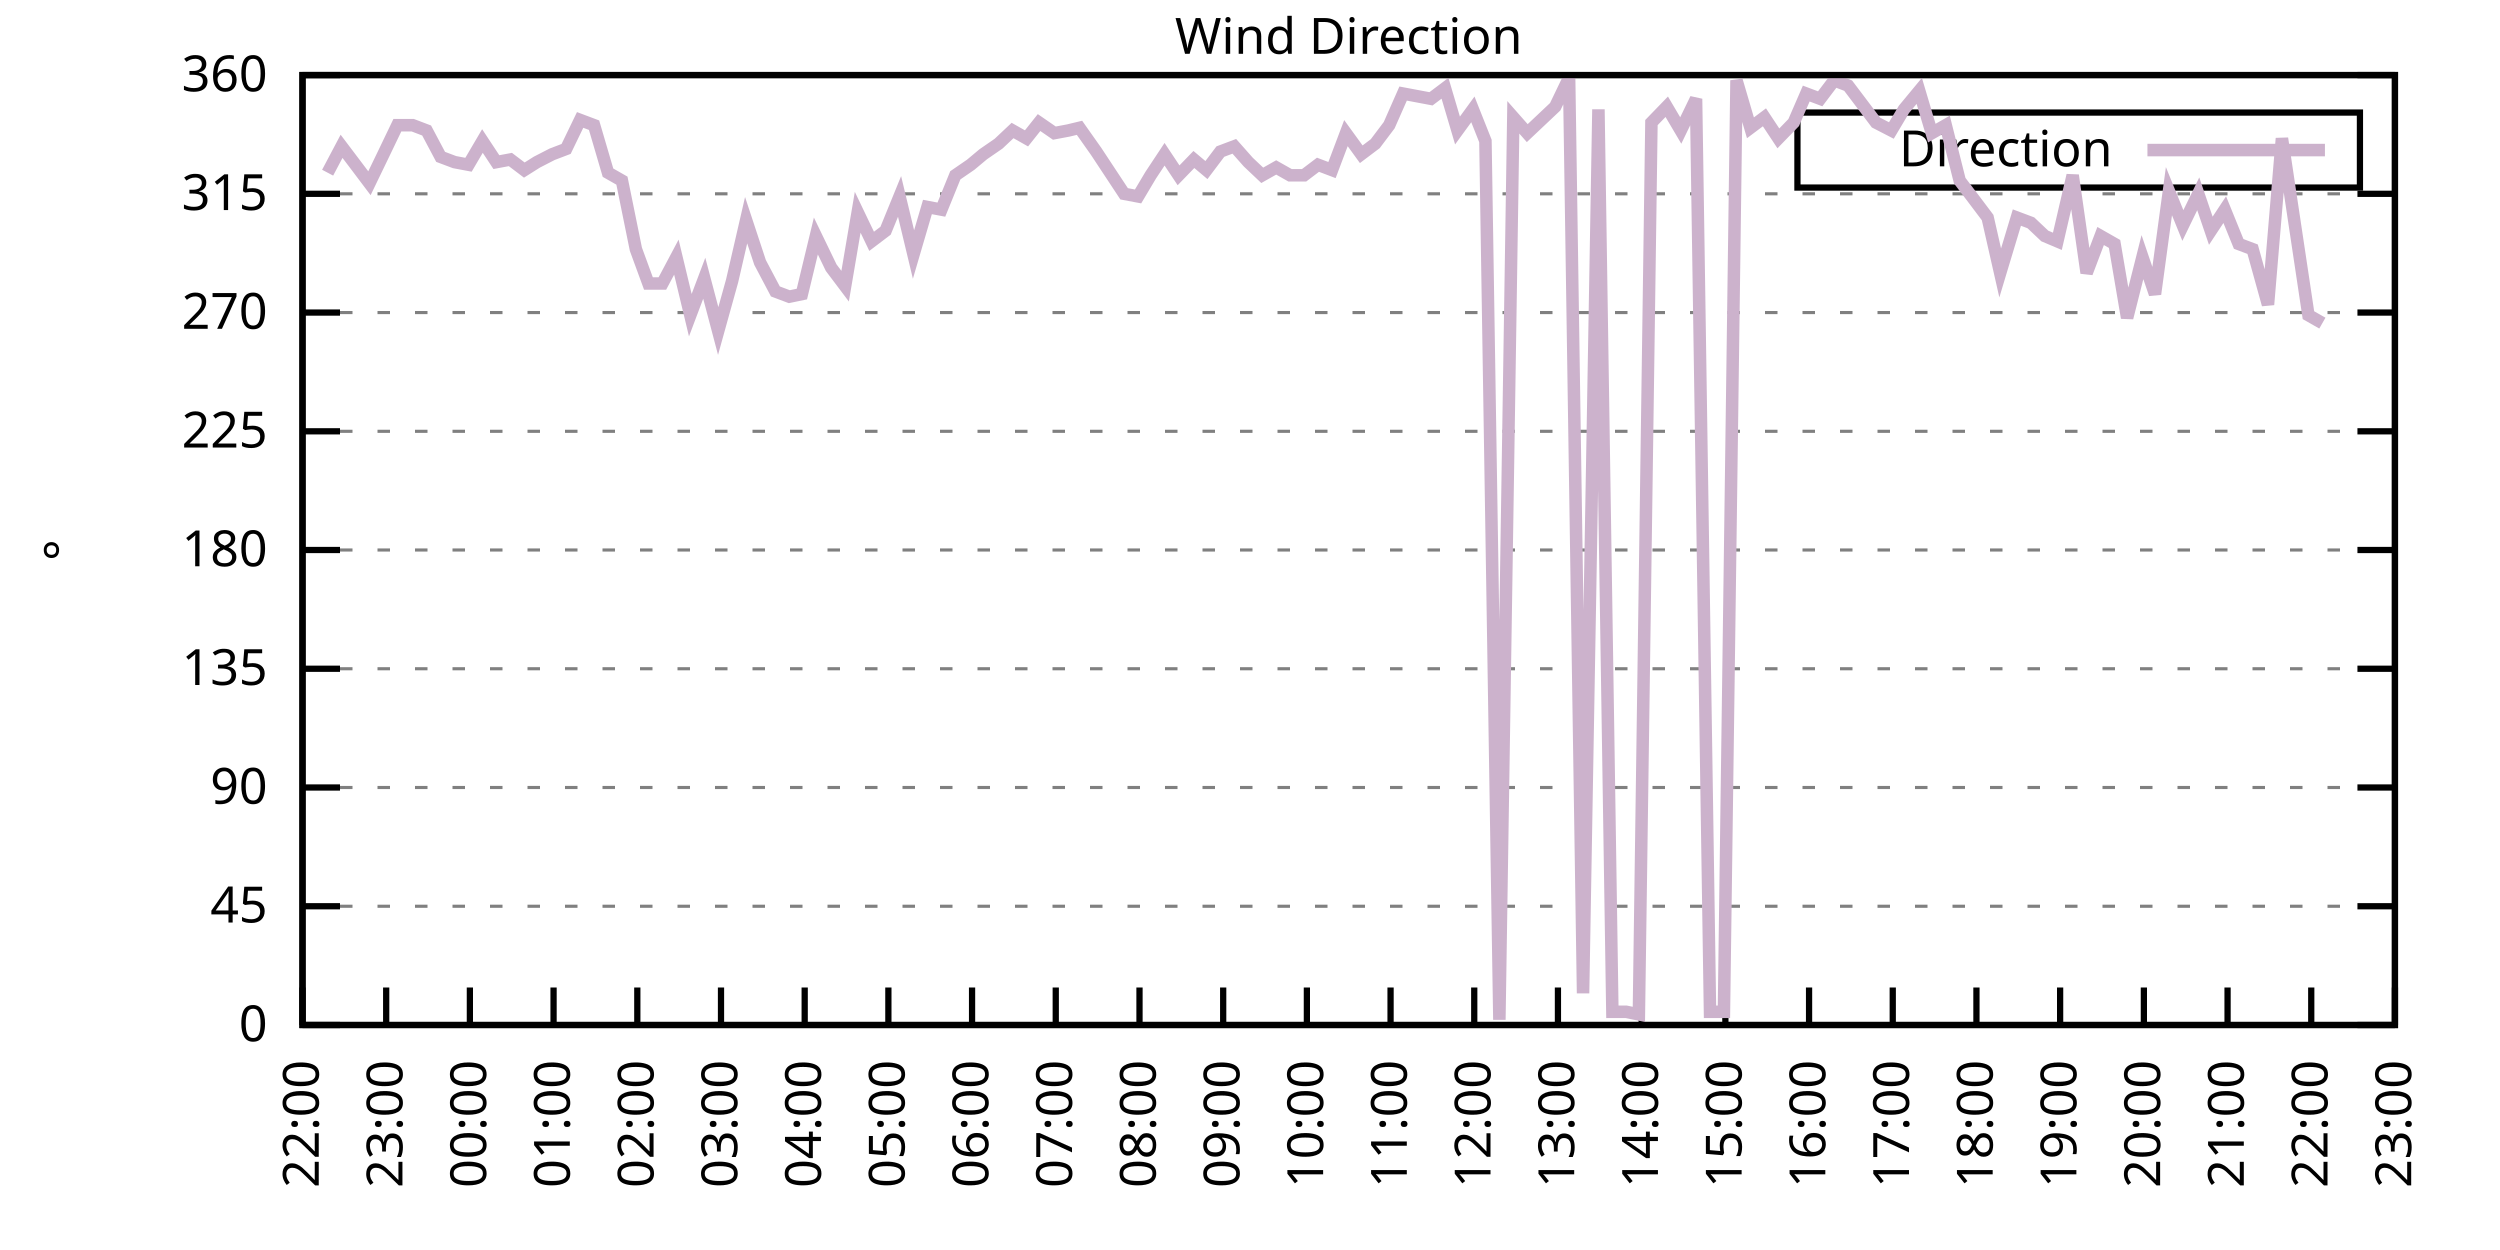
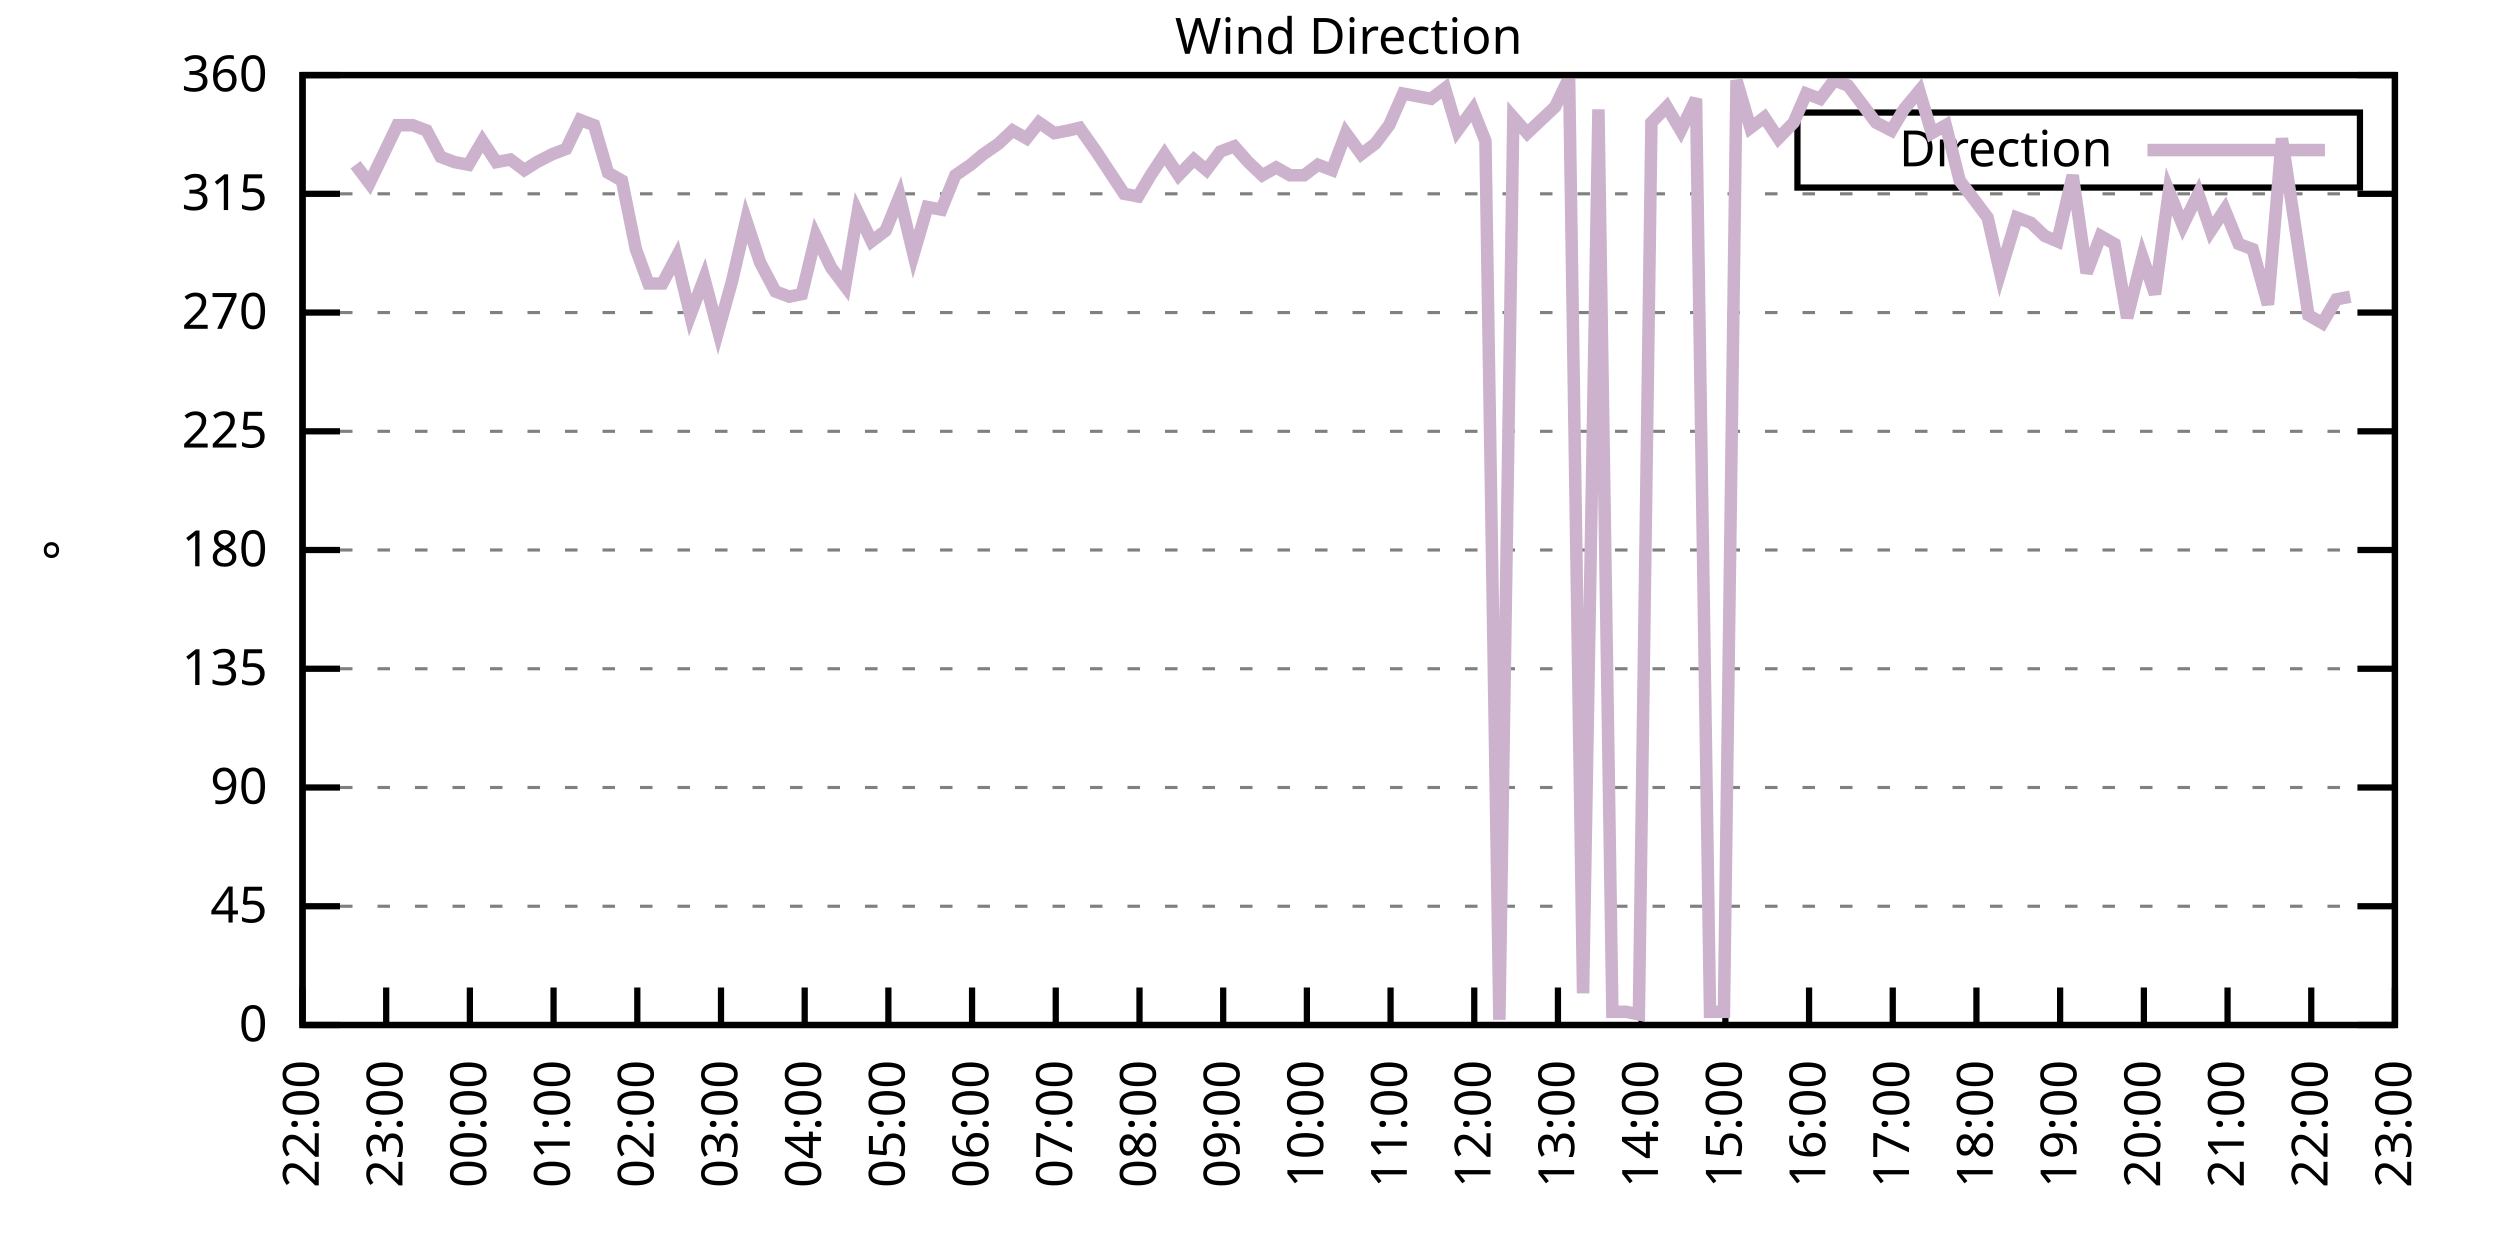
<svg xmlns="http://www.w3.org/2000/svg" xmlns:xlink="http://www.w3.org/1999/xlink" width="400" height="200" viewBox="0 0 400 200">
  <g id="gnuplot_canvas">
    <rect x="0" y="0" width="400" height="200" fill="none" />
    <defs>
      <circle id="gpDot" r="0.5" stroke-width="0.5" stroke="currentColor" />
      <path id="gpPt0" stroke-width="0.333" stroke="currentColor" d="M-1,0 h2 M0,-1 v2" />
      <path id="gpPt1" stroke-width="0.333" stroke="currentColor" d="M-1,-1 L1,1 M1,-1 L-1,1" />
      <path id="gpPt2" stroke-width="0.333" stroke="currentColor" d="M-1,0 L1,0 M0,-1 L0,1 M-1,-1 L1,1 M-1,1 L1,-1" />
      <rect id="gpPt3" stroke-width="0.333" stroke="currentColor" x="-1" y="-1" width="2" height="2" />
      <rect id="gpPt4" stroke-width="0.333" stroke="currentColor" fill="currentColor" x="-1" y="-1" width="2" height="2" />
      <circle id="gpPt5" stroke-width="0.333" stroke="currentColor" cx="0" cy="0" r="1" />
      <use xlink:href="#gpPt5" id="gpPt6" fill="currentColor" stroke="none" />
      <path id="gpPt7" stroke-width="0.333" stroke="currentColor" d="M0,-1.33 L-1.33,0.67 L1.33,0.67 z" />
      <use xlink:href="#gpPt7" id="gpPt8" fill="currentColor" stroke="none" />
      <use xlink:href="#gpPt7" id="gpPt9" stroke="currentColor" transform="rotate(180)" />
      <use xlink:href="#gpPt9" id="gpPt10" fill="currentColor" stroke="none" />
      <use xlink:href="#gpPt3" id="gpPt11" stroke="currentColor" transform="rotate(45)" />
      <use xlink:href="#gpPt11" id="gpPt12" fill="currentColor" stroke="none" />
      <path id="gpPt13" stroke-width="0.333" stroke="currentColor" d="M0,1.330 L1.265,0.411 L0.782,-1.067 L-0.782,-1.076 L-1.265,0.411 z" />
      <use xlink:href="#gpPt13" id="gpPt14" fill="currentColor" stroke="none" />
      <filter id="textbox" filterUnits="objectBoundingBox" x="0" y="0" height="1" width="1">
        <feFlood flood-color="white" flood-opacity="1" result="bgnd" />
        <feComposite in="SourceGraphic" in2="bgnd" operator="atop" />
      </filter>
      <filter id="greybox" filterUnits="objectBoundingBox" x="0" y="0" height="1" width="1">
        <feFlood flood-color="lightgrey" flood-opacity="1" result="grey" />
        <feComposite in="SourceGraphic" in2="grey" operator="atop" />
      </filter>
    </defs>
    <g fill="none" color="white" stroke="currentColor" stroke-width="1.00" stroke-linecap="butt" stroke-linejoin="miter">
</g>
    <g fill="none" color="black" stroke="currentColor" stroke-width="1.00" stroke-linecap="butt" stroke-linejoin="miter">
      <g stroke="none" shape-rendering="crispEdges">
        <polygon fill="rgb(255, 255, 255)" points="48.40,164.00 383.18,164.00 383.18,12.02 48.40,12.02 " />
      </g>
    </g>
    <g fill="none" color="black" stroke="currentColor" stroke-width="1.00" stroke-linecap="butt" stroke-linejoin="miter">
</g>
    <g fill="none" color="black" stroke="black" stroke-width="0.50" stroke-linecap="butt" stroke-linejoin="miter">
</g>
    <g fill="none" color="gray" stroke="currentColor" stroke-width="0.50" stroke-linecap="butt" stroke-linejoin="miter">
      <path stroke="gray" stroke-dasharray="2,4" class="gridline" d="M48.40,164.00 L383.19,164.00  " />
    </g>
    <g fill="none" color="gray" stroke="gray" stroke-width="1.00" stroke-linecap="butt" stroke-linejoin="miter">
</g>
    <g fill="none" color="black" stroke="currentColor" stroke-width="1.00" stroke-linecap="butt" stroke-linejoin="miter">
      <path stroke="black" d="M48.40,164.00 L54.40,164.00 M383.19,164.00 L377.19,164.00  " />
      <g transform="translate(42.80,166.60)" stroke="none" fill="black" font-family="Sans" font-size="8.00" text-anchor="end">
        <text>
          <tspan font-family="Sans"> 0</tspan>
        </text>
      </g>
    </g>
    <g fill="none" color="black" stroke="currentColor" stroke-width="1.00" stroke-linecap="butt" stroke-linejoin="miter">
</g>
    <g fill="none" color="black" stroke="black" stroke-width="0.50" stroke-linecap="butt" stroke-linejoin="miter">
</g>
    <g fill="none" color="gray" stroke="currentColor" stroke-width="0.50" stroke-linecap="butt" stroke-linejoin="miter">
      <path stroke="gray" stroke-dasharray="2,4" class="gridline" d="M48.40,145.00 L383.19,145.00  " />
    </g>
    <g fill="none" color="gray" stroke="gray" stroke-width="1.00" stroke-linecap="butt" stroke-linejoin="miter">
</g>
    <g fill="none" color="black" stroke="currentColor" stroke-width="1.00" stroke-linecap="butt" stroke-linejoin="miter">
      <path stroke="black" d="M48.40,145.00 L54.40,145.00 M383.19,145.00 L377.19,145.00  " />
      <g transform="translate(42.80,147.60)" stroke="none" fill="black" font-family="Sans" font-size="8.00" text-anchor="end">
        <text>
          <tspan font-family="Sans"> 45</tspan>
        </text>
      </g>
    </g>
    <g fill="none" color="black" stroke="currentColor" stroke-width="1.00" stroke-linecap="butt" stroke-linejoin="miter">
</g>
    <g fill="none" color="black" stroke="black" stroke-width="0.50" stroke-linecap="butt" stroke-linejoin="miter">
</g>
    <g fill="none" color="gray" stroke="currentColor" stroke-width="0.50" stroke-linecap="butt" stroke-linejoin="miter">
      <path stroke="gray" stroke-dasharray="2,4" class="gridline" d="M48.40,126.00 L383.19,126.00  " />
    </g>
    <g fill="none" color="gray" stroke="gray" stroke-width="1.00" stroke-linecap="butt" stroke-linejoin="miter">
</g>
    <g fill="none" color="black" stroke="currentColor" stroke-width="1.00" stroke-linecap="butt" stroke-linejoin="miter">
      <path stroke="black" d="M48.40,126.00 L54.40,126.00 M383.19,126.00 L377.19,126.00  " />
      <g transform="translate(42.80,128.60)" stroke="none" fill="black" font-family="Sans" font-size="8.00" text-anchor="end">
        <text>
          <tspan font-family="Sans"> 90</tspan>
        </text>
      </g>
    </g>
    <g fill="none" color="black" stroke="currentColor" stroke-width="1.00" stroke-linecap="butt" stroke-linejoin="miter">
</g>
    <g fill="none" color="black" stroke="black" stroke-width="0.50" stroke-linecap="butt" stroke-linejoin="miter">
</g>
    <g fill="none" color="gray" stroke="currentColor" stroke-width="0.50" stroke-linecap="butt" stroke-linejoin="miter">
      <path stroke="gray" stroke-dasharray="2,4" class="gridline" d="M48.40,107.00 L383.19,107.00  " />
    </g>
    <g fill="none" color="gray" stroke="gray" stroke-width="1.00" stroke-linecap="butt" stroke-linejoin="miter">
</g>
    <g fill="none" color="black" stroke="currentColor" stroke-width="1.00" stroke-linecap="butt" stroke-linejoin="miter">
      <path stroke="black" d="M48.40,107.00 L54.40,107.00 M383.19,107.00 L377.19,107.00  " />
      <g transform="translate(42.80,109.60)" stroke="none" fill="black" font-family="Sans" font-size="8.00" text-anchor="end">
        <text>
          <tspan font-family="Sans"> 135</tspan>
        </text>
      </g>
    </g>
    <g fill="none" color="black" stroke="currentColor" stroke-width="1.00" stroke-linecap="butt" stroke-linejoin="miter">
</g>
    <g fill="none" color="black" stroke="black" stroke-width="0.50" stroke-linecap="butt" stroke-linejoin="miter">
</g>
    <g fill="none" color="gray" stroke="currentColor" stroke-width="0.50" stroke-linecap="butt" stroke-linejoin="miter">
      <path stroke="gray" stroke-dasharray="2,4" class="gridline" d="M48.40,88.00 L383.19,88.00  " />
    </g>
    <g fill="none" color="gray" stroke="gray" stroke-width="1.00" stroke-linecap="butt" stroke-linejoin="miter">
</g>
    <g fill="none" color="black" stroke="currentColor" stroke-width="1.00" stroke-linecap="butt" stroke-linejoin="miter">
      <path stroke="black" d="M48.40,88.00 L54.40,88.00 M383.19,88.00 L377.19,88.00  " />
      <g transform="translate(42.80,90.60)" stroke="none" fill="black" font-family="Sans" font-size="8.00" text-anchor="end">
        <text>
          <tspan font-family="Sans"> 180</tspan>
        </text>
      </g>
    </g>
    <g fill="none" color="black" stroke="currentColor" stroke-width="1.00" stroke-linecap="butt" stroke-linejoin="miter">
</g>
    <g fill="none" color="black" stroke="black" stroke-width="0.50" stroke-linecap="butt" stroke-linejoin="miter">
</g>
    <g fill="none" color="gray" stroke="currentColor" stroke-width="0.50" stroke-linecap="butt" stroke-linejoin="miter">
      <path stroke="gray" stroke-dasharray="2,4" class="gridline" d="M48.40,69.01 L383.19,69.01  " />
    </g>
    <g fill="none" color="gray" stroke="gray" stroke-width="1.00" stroke-linecap="butt" stroke-linejoin="miter">
</g>
    <g fill="none" color="black" stroke="currentColor" stroke-width="1.00" stroke-linecap="butt" stroke-linejoin="miter">
      <path stroke="black" d="M48.40,69.01 L54.40,69.01 M383.19,69.01 L377.19,69.01  " />
      <g transform="translate(42.80,71.61)" stroke="none" fill="black" font-family="Sans" font-size="8.00" text-anchor="end">
        <text>
          <tspan font-family="Sans"> 225</tspan>
        </text>
      </g>
    </g>
    <g fill="none" color="black" stroke="currentColor" stroke-width="1.00" stroke-linecap="butt" stroke-linejoin="miter">
</g>
    <g fill="none" color="black" stroke="black" stroke-width="0.50" stroke-linecap="butt" stroke-linejoin="miter">
</g>
    <g fill="none" color="gray" stroke="currentColor" stroke-width="0.50" stroke-linecap="butt" stroke-linejoin="miter">
      <path stroke="gray" stroke-dasharray="2,4" class="gridline" d="M48.40,50.01 L383.19,50.01  " />
    </g>
    <g fill="none" color="gray" stroke="gray" stroke-width="1.00" stroke-linecap="butt" stroke-linejoin="miter">
</g>
    <g fill="none" color="black" stroke="currentColor" stroke-width="1.00" stroke-linecap="butt" stroke-linejoin="miter">
      <path stroke="black" d="M48.40,50.01 L54.40,50.01 M383.19,50.01 L377.19,50.01  " />
      <g transform="translate(42.80,52.61)" stroke="none" fill="black" font-family="Sans" font-size="8.00" text-anchor="end">
        <text>
          <tspan font-family="Sans"> 270</tspan>
        </text>
      </g>
    </g>
    <g fill="none" color="black" stroke="currentColor" stroke-width="1.00" stroke-linecap="butt" stroke-linejoin="miter">
</g>
    <g fill="none" color="black" stroke="black" stroke-width="0.50" stroke-linecap="butt" stroke-linejoin="miter">
</g>
    <g fill="none" color="gray" stroke="currentColor" stroke-width="0.50" stroke-linecap="butt" stroke-linejoin="miter">
      <path stroke="gray" stroke-dasharray="2,4" class="gridline" d="M48.40,31.01 L383.19,31.01  " />
    </g>
    <g fill="none" color="gray" stroke="gray" stroke-width="1.00" stroke-linecap="butt" stroke-linejoin="miter">
</g>
    <g fill="none" color="black" stroke="currentColor" stroke-width="1.00" stroke-linecap="butt" stroke-linejoin="miter">
      <path stroke="black" d="M48.40,31.01 L54.40,31.01 M383.19,31.01 L377.19,31.01  " />
      <g transform="translate(42.80,33.61)" stroke="none" fill="black" font-family="Sans" font-size="8.00" text-anchor="end">
        <text>
          <tspan font-family="Sans"> 315</tspan>
        </text>
      </g>
    </g>
    <g fill="none" color="black" stroke="currentColor" stroke-width="1.00" stroke-linecap="butt" stroke-linejoin="miter">
</g>
    <g fill="none" color="black" stroke="black" stroke-width="0.50" stroke-linecap="butt" stroke-linejoin="miter">
</g>
    <g fill="none" color="gray" stroke="currentColor" stroke-width="0.50" stroke-linecap="butt" stroke-linejoin="miter">
      <path stroke="gray" stroke-dasharray="2,4" class="gridline" d="M48.40,12.01 L383.19,12.01  " />
    </g>
    <g fill="none" color="gray" stroke="gray" stroke-width="1.00" stroke-linecap="butt" stroke-linejoin="miter">
</g>
    <g fill="none" color="black" stroke="currentColor" stroke-width="1.00" stroke-linecap="butt" stroke-linejoin="miter">
      <path stroke="black" d="M48.40,12.01 L54.40,12.01 M383.19,12.01 L377.19,12.01  " />
      <g transform="translate(42.80,14.61)" stroke="none" fill="black" font-family="Sans" font-size="8.00" text-anchor="end">
        <text>
          <tspan font-family="Sans"> 360</tspan>
        </text>
      </g>
    </g>
    <g fill="none" color="black" stroke="currentColor" stroke-width="1.00" stroke-linecap="butt" stroke-linejoin="miter">
      <path stroke="black" d="M48.40,164.00 L48.40,158.00  " />
      <g transform="translate(51.00,169.60) rotate(270.00)" stroke="none" fill="black" font-family="Sans" font-size="8.00" text-anchor="end">
        <text>
          <tspan font-family="Sans">22:00</tspan>
        </text>
      </g>
    </g>
    <g fill="none" color="black" stroke="currentColor" stroke-width="1.00" stroke-linecap="butt" stroke-linejoin="miter">
      <path stroke="black" d="M61.79,164.00 L61.79,158.00  " />
      <g transform="translate(64.39,169.60) rotate(270.00)" stroke="none" fill="black" font-family="Sans" font-size="8.00" text-anchor="end">
        <text>
          <tspan font-family="Sans">23:00</tspan>
        </text>
      </g>
    </g>
    <g fill="none" color="black" stroke="currentColor" stroke-width="1.00" stroke-linecap="butt" stroke-linejoin="miter">
      <path stroke="black" d="M75.18,164.00 L75.18,158.00  " />
      <g transform="translate(77.78,169.60) rotate(270.00)" stroke="none" fill="black" font-family="Sans" font-size="8.00" text-anchor="end">
        <text>
          <tspan font-family="Sans">00:00</tspan>
        </text>
      </g>
    </g>
    <g fill="none" color="black" stroke="currentColor" stroke-width="1.00" stroke-linecap="butt" stroke-linejoin="miter">
      <path stroke="black" d="M88.57,164.00 L88.57,158.00  " />
      <g transform="translate(91.17,169.60) rotate(270.00)" stroke="none" fill="black" font-family="Sans" font-size="8.00" text-anchor="end">
        <text>
          <tspan font-family="Sans">01:00</tspan>
        </text>
      </g>
    </g>
    <g fill="none" color="black" stroke="currentColor" stroke-width="1.00" stroke-linecap="butt" stroke-linejoin="miter">
      <path stroke="black" d="M101.97,164.00 L101.97,158.00  " />
      <g transform="translate(104.57,169.60) rotate(270.00)" stroke="none" fill="black" font-family="Sans" font-size="8.00" text-anchor="end">
        <text>
          <tspan font-family="Sans">02:00</tspan>
        </text>
      </g>
    </g>
    <g fill="none" color="black" stroke="currentColor" stroke-width="1.00" stroke-linecap="butt" stroke-linejoin="miter">
      <path stroke="black" d="M115.36,164.00 L115.36,158.00  " />
      <g transform="translate(117.96,169.60) rotate(270.00)" stroke="none" fill="black" font-family="Sans" font-size="8.00" text-anchor="end">
        <text>
          <tspan font-family="Sans">03:00</tspan>
        </text>
      </g>
    </g>
    <g fill="none" color="black" stroke="currentColor" stroke-width="1.00" stroke-linecap="butt" stroke-linejoin="miter">
      <path stroke="black" d="M128.75,164.00 L128.75,158.00  " />
      <g transform="translate(131.35,169.60) rotate(270.00)" stroke="none" fill="black" font-family="Sans" font-size="8.00" text-anchor="end">
        <text>
          <tspan font-family="Sans">04:00</tspan>
        </text>
      </g>
    </g>
    <g fill="none" color="black" stroke="currentColor" stroke-width="1.00" stroke-linecap="butt" stroke-linejoin="miter">
      <path stroke="black" d="M142.14,164.00 L142.14,158.00  " />
      <g transform="translate(144.74,169.60) rotate(270.00)" stroke="none" fill="black" font-family="Sans" font-size="8.00" text-anchor="end">
        <text>
          <tspan font-family="Sans">05:00</tspan>
        </text>
      </g>
    </g>
    <g fill="none" color="black" stroke="currentColor" stroke-width="1.00" stroke-linecap="butt" stroke-linejoin="miter">
      <path stroke="black" d="M155.53,164.00 L155.53,158.00  " />
      <g transform="translate(158.13,169.60) rotate(270.00)" stroke="none" fill="black" font-family="Sans" font-size="8.00" text-anchor="end">
        <text>
          <tspan font-family="Sans">06:00</tspan>
        </text>
      </g>
    </g>
    <g fill="none" color="black" stroke="currentColor" stroke-width="1.00" stroke-linecap="butt" stroke-linejoin="miter">
      <path stroke="black" d="M168.92,164.00 L168.92,158.00  " />
      <g transform="translate(171.52,169.60) rotate(270.00)" stroke="none" fill="black" font-family="Sans" font-size="8.00" text-anchor="end">
        <text>
          <tspan font-family="Sans">07:00</tspan>
        </text>
      </g>
    </g>
    <g fill="none" color="black" stroke="currentColor" stroke-width="1.00" stroke-linecap="butt" stroke-linejoin="miter">
      <path stroke="black" d="M182.32,164.00 L182.32,158.00  " />
      <g transform="translate(184.92,169.60) rotate(270.00)" stroke="none" fill="black" font-family="Sans" font-size="8.00" text-anchor="end">
        <text>
          <tspan font-family="Sans">08:00</tspan>
        </text>
      </g>
    </g>
    <g fill="none" color="black" stroke="currentColor" stroke-width="1.00" stroke-linecap="butt" stroke-linejoin="miter">
      <path stroke="black" d="M195.71,164.00 L195.71,158.00  " />
      <g transform="translate(198.31,169.60) rotate(270.00)" stroke="none" fill="black" font-family="Sans" font-size="8.00" text-anchor="end">
        <text>
          <tspan font-family="Sans">09:00</tspan>
        </text>
      </g>
    </g>
    <g fill="none" color="black" stroke="currentColor" stroke-width="1.00" stroke-linecap="butt" stroke-linejoin="miter">
      <path stroke="black" d="M209.10,164.00 L209.10,158.00  " />
      <g transform="translate(211.70,169.60) rotate(270.00)" stroke="none" fill="black" font-family="Sans" font-size="8.00" text-anchor="end">
        <text>
          <tspan font-family="Sans">10:00</tspan>
        </text>
      </g>
    </g>
    <g fill="none" color="black" stroke="currentColor" stroke-width="1.00" stroke-linecap="butt" stroke-linejoin="miter">
      <path stroke="black" d="M222.49,164.00 L222.49,158.00  " />
      <g transform="translate(225.09,169.60) rotate(270.00)" stroke="none" fill="black" font-family="Sans" font-size="8.00" text-anchor="end">
        <text>
          <tspan font-family="Sans">11:00</tspan>
        </text>
      </g>
    </g>
    <g fill="none" color="black" stroke="currentColor" stroke-width="1.00" stroke-linecap="butt" stroke-linejoin="miter">
      <path stroke="black" d="M235.88,164.00 L235.88,158.00  " />
      <g transform="translate(238.48,169.60) rotate(270.00)" stroke="none" fill="black" font-family="Sans" font-size="8.00" text-anchor="end">
        <text>
          <tspan font-family="Sans">12:00</tspan>
        </text>
      </g>
    </g>
    <g fill="none" color="black" stroke="currentColor" stroke-width="1.00" stroke-linecap="butt" stroke-linejoin="miter">
      <path stroke="black" d="M249.27,164.00 L249.27,158.00  " />
      <g transform="translate(251.87,169.60) rotate(270.00)" stroke="none" fill="black" font-family="Sans" font-size="8.00" text-anchor="end">
        <text>
          <tspan font-family="Sans">13:00</tspan>
        </text>
      </g>
    </g>
    <g fill="none" color="black" stroke="currentColor" stroke-width="1.00" stroke-linecap="butt" stroke-linejoin="miter">
      <path stroke="black" d="M262.67,164.00 L262.67,158.00  " />
      <g transform="translate(265.27,169.60) rotate(270.00)" stroke="none" fill="black" font-family="Sans" font-size="8.00" text-anchor="end">
        <text>
          <tspan font-family="Sans">14:00</tspan>
        </text>
      </g>
    </g>
    <g fill="none" color="black" stroke="currentColor" stroke-width="1.00" stroke-linecap="butt" stroke-linejoin="miter">
      <path stroke="black" d="M276.06,164.00 L276.06,158.00  " />
      <g transform="translate(278.66,169.60) rotate(270.00)" stroke="none" fill="black" font-family="Sans" font-size="8.00" text-anchor="end">
        <text>
          <tspan font-family="Sans">15:00</tspan>
        </text>
      </g>
    </g>
    <g fill="none" color="black" stroke="currentColor" stroke-width="1.00" stroke-linecap="butt" stroke-linejoin="miter">
      <path stroke="black" d="M289.45,164.00 L289.45,158.00  " />
      <g transform="translate(292.05,169.60) rotate(270.00)" stroke="none" fill="black" font-family="Sans" font-size="8.00" text-anchor="end">
        <text>
          <tspan font-family="Sans">16:00</tspan>
        </text>
      </g>
    </g>
    <g fill="none" color="black" stroke="currentColor" stroke-width="1.00" stroke-linecap="butt" stroke-linejoin="miter">
      <path stroke="black" d="M302.84,164.00 L302.84,158.00  " />
      <g transform="translate(305.44,169.60) rotate(270.00)" stroke="none" fill="black" font-family="Sans" font-size="8.00" text-anchor="end">
        <text>
          <tspan font-family="Sans">17:00</tspan>
        </text>
      </g>
    </g>
    <g fill="none" color="black" stroke="currentColor" stroke-width="1.00" stroke-linecap="butt" stroke-linejoin="miter">
      <path stroke="black" d="M316.23,164.00 L316.23,158.00  " />
      <g transform="translate(318.83,169.60) rotate(270.00)" stroke="none" fill="black" font-family="Sans" font-size="8.00" text-anchor="end">
        <text>
          <tspan font-family="Sans">18:00</tspan>
        </text>
      </g>
    </g>
    <g fill="none" color="black" stroke="currentColor" stroke-width="1.00" stroke-linecap="butt" stroke-linejoin="miter">
      <path stroke="black" d="M329.62,164.00 L329.62,158.00  " />
      <g transform="translate(332.22,169.60) rotate(270.00)" stroke="none" fill="black" font-family="Sans" font-size="8.00" text-anchor="end">
        <text>
          <tspan font-family="Sans">19:00</tspan>
        </text>
      </g>
    </g>
    <g fill="none" color="black" stroke="currentColor" stroke-width="1.00" stroke-linecap="butt" stroke-linejoin="miter">
      <path stroke="black" d="M343.02,164.00 L343.02,158.00  " />
      <g transform="translate(345.62,169.60) rotate(270.00)" stroke="none" fill="black" font-family="Sans" font-size="8.00" text-anchor="end">
        <text>
          <tspan font-family="Sans">20:00</tspan>
        </text>
      </g>
    </g>
    <g fill="none" color="black" stroke="currentColor" stroke-width="1.00" stroke-linecap="butt" stroke-linejoin="miter">
      <path stroke="black" d="M356.41,164.00 L356.41,158.00  " />
      <g transform="translate(359.01,169.60) rotate(270.00)" stroke="none" fill="black" font-family="Sans" font-size="8.00" text-anchor="end">
        <text>
          <tspan font-family="Sans">21:00</tspan>
        </text>
      </g>
    </g>
    <g fill="none" color="black" stroke="currentColor" stroke-width="1.00" stroke-linecap="butt" stroke-linejoin="miter">
      <path stroke="black" d="M369.80,164.00 L369.80,158.00  " />
      <g transform="translate(372.40,169.60) rotate(270.00)" stroke="none" fill="black" font-family="Sans" font-size="8.00" text-anchor="end">
        <text>
          <tspan font-family="Sans">22:00</tspan>
        </text>
      </g>
    </g>
    <g fill="none" color="black" stroke="currentColor" stroke-width="1.00" stroke-linecap="butt" stroke-linejoin="miter">
      <path stroke="black" d="M383.19,164.00 L383.19,158.00  " />
      <g transform="translate(385.79,169.60) rotate(270.00)" stroke="none" fill="black" font-family="Sans" font-size="8.00" text-anchor="end">
        <text>
          <tspan font-family="Sans">23:00</tspan>
        </text>
      </g>
    </g>
    <g fill="none" color="black" stroke="currentColor" stroke-width="1.00" stroke-linecap="butt" stroke-linejoin="miter">
</g>
    <g fill="none" color="black" stroke="currentColor" stroke-width="1.00" stroke-linecap="butt" stroke-linejoin="miter">
      <path stroke="black" d="M48.40,12.01 L48.40,164.00 L383.19,164.00 L383.19,12.01 L48.40,12.01 Z  " />
    </g>
    <g fill="none" color="black" stroke="currentColor" stroke-width="1.00" stroke-linecap="butt" stroke-linejoin="miter">
</g>
    <g fill="none" color="black" stroke="currentColor" stroke-width="1.00" stroke-linecap="butt" stroke-linejoin="miter">
      <path stroke="black" d="M287.59,30.01 L287.59,18.01 L377.59,18.01 L377.59,30.01 L287.59,30.01 Z  " />
    </g>
    <g id="Wind_direction_plot_1">
      <g fill="none" color="white" stroke="black" stroke-width="2.00" stroke-linecap="butt" stroke-linejoin="miter">
</g>
      <g fill="none" color="black" stroke="currentColor" stroke-width="2.00" stroke-linecap="butt" stroke-linejoin="miter">
        <g transform="translate(337.99,26.61)" stroke="none" fill="black" font-family="Sans" font-size="8.00" text-anchor="end">
          <text>
            <tspan font-family="Sans">Direction</tspan>
          </text>
        </g>
      </g>
      <g fill="none" color="black" stroke="currentColor" stroke-width="2.00" stroke-linecap="butt" stroke-linejoin="miter">
-         <path stroke="rgb(204, 178, 204)" d="M343.59,24.01 L371.99,24.01 M52.42,27.63 L54.65,23.41 L56.88,26.36 L59.11,29.32 L61.35,24.68 L63.58,20.03   L66.03,20.03 L68.26,20.88 L70.50,25.10 L72.73,25.94 L74.96,26.36 L77.19,22.56 L79.42,25.94 L81.66,25.52   L83.89,27.21 L85.90,25.94 L88.35,24.68 L90.58,23.83 L92.82,19.19 L95.05,20.03 L97.28,27.63 L99.51,28.90   L101.74,39.87 L103.75,45.36 L105.98,45.36 L108.22,41.14 L110.45,50.43 L112.68,44.52 L114.91,52.96 L117.14,44.94   L119.38,35.23 L121.61,41.99 L124.06,46.63 L126.29,47.47 L128.30,47.05 L130.54,37.76 L132.99,42.83 L135.22,45.79   L137.23,33.96 L139.46,38.61 L141.69,36.92 L143.93,31.43 L146.16,40.72 L148.39,33.12 L150.62,33.54 L152.85,28.05   L155.31,26.36 L157.32,24.68 L159.77,22.99 L162.01,20.88 L164.24,22.14 L166.25,19.61 L168.70,21.30 L170.93,20.88   L172.72,20.45 L175.40,24.25 L177.63,27.63 L179.86,31.01 L182.09,31.43 L184.10,28.05 L186.33,24.68 L188.57,28.05   L191.02,25.52 L193.03,27.21 L195.26,24.25 L197.49,23.41 L199.73,25.94 L201.96,28.05 L204.19,26.79 L206.42,28.05   L208.65,28.05 L210.88,26.36 L213.12,27.21 L215.35,21.30 L217.80,24.68 L220.04,22.99 L222.27,20.03 L224.50,14.97   L226.73,15.39 L228.96,15.81 L231.20,14.12 L233.20,20.88 L235.66,17.50 L237.67,22.56 L239.90,163.16 L242.13,18.77   L244.36,21.30 L248.83,17.08 L251.06,12.43 L253.29,158.93 L255.75,17.50 L257.98,161.89 L260.21,161.89 L262.22,162.31   L264.23,19.61 L266.68,17.08 L268.92,20.88 L271.37,15.81 L273.60,161.89 L275.83,161.89 L277.84,12.85 L280.07,20.45   L282.31,18.77 L284.54,22.14 L286.99,19.61 L289.00,14.97 L291.23,15.81 L293.47,12.85 L295.70,13.70 L297.93,16.65   L300.16,19.61 L302.62,20.88 L304.63,17.50 L307.08,14.54 L309.09,21.30 L311.32,20.03 L313.55,28.90 L315.79,31.85   L318.02,34.81 L320.03,43.67 L322.70,34.81 L324.94,35.65 L327.17,37.76 L329.18,38.61 L331.63,28.05 L333.86,43.67   L336.10,37.76 L338.33,39.03 L340.34,50.85 L342.79,41.14 L344.80,47.05 L347.03,30.59 L349.26,36.08 L351.72,31.01   L353.73,36.92 L355.96,33.54 L358.19,39.03 L360.42,39.87 L362.88,48.74 L365.11,22.14 L369.35,50.43 L371.58,51.70    " />
+         <path stroke="rgb(204, 178, 204)" d="M343.59,24.01 L371.99,24.01 M56.88,26.36 L59.11,29.32 L61.35,24.68 L63.58,20.03 L66.03,20.03 L68.26,20.88   L70.50,25.10 L72.73,25.94 L74.96,26.36 L77.19,22.56 L79.42,25.94 L81.66,25.52 L83.89,27.21 L85.90,25.94   L88.35,24.68 L90.58,23.83 L92.82,19.19 L95.05,20.03 L97.28,27.63 L99.51,28.90 L101.74,39.87 L103.75,45.36   L105.98,45.36 L108.22,41.14 L110.45,50.43 L112.68,44.52 L114.91,52.96 L117.14,44.94 L119.38,35.23 L121.61,41.99   L124.06,46.63 L126.29,47.47 L128.30,47.05 L130.54,37.76 L132.99,42.83 L135.22,45.79 L137.23,33.96 L139.46,38.61   L141.69,36.92 L143.93,31.43 L146.16,40.72 L148.39,33.12 L150.62,33.54 L152.85,28.05 L155.31,26.36 L157.32,24.68   L159.77,22.99 L162.01,20.88 L164.24,22.14 L166.25,19.61 L168.70,21.30 L170.93,20.88 L172.72,20.45 L175.40,24.25   L177.63,27.63 L179.86,31.01 L182.09,31.43 L184.10,28.05 L186.33,24.68 L188.57,28.05 L191.02,25.52 L193.03,27.21   L195.26,24.25 L197.49,23.41 L199.73,25.94 L201.96,28.05 L204.19,26.79 L206.42,28.05 L208.65,28.05 L210.88,26.36   L213.12,27.21 L215.35,21.30 L217.80,24.68 L220.04,22.99 L222.27,20.03 L224.50,14.97 L226.73,15.39 L228.96,15.81   L231.20,14.12 L233.20,20.88 L235.66,17.50 L237.67,22.56 L239.90,163.16 L242.13,18.77 L244.36,21.30 L248.83,17.08   L251.06,12.43 L253.29,158.93 L255.75,17.50 L257.98,161.89 L260.21,161.89 L262.22,162.31 L264.23,19.61 L266.68,17.08   L268.92,20.88 L271.37,15.81 L273.60,161.89 L275.83,161.89 L277.84,12.85 L280.07,20.45 L282.31,18.77 L284.54,22.14   L286.99,19.61 L289.00,14.97 L291.23,15.81 L293.47,12.85 L295.70,13.70 L297.93,16.65 L300.16,19.61 L302.62,20.88   L304.63,17.50 L307.08,14.54 L309.09,21.30 L311.32,20.03 L313.55,28.90 L315.79,31.85 L318.02,34.81 L320.03,43.67   L322.70,34.81 L324.94,35.65 L327.17,37.76 L329.18,38.61 L331.63,28.05 L333.86,43.67 L336.10,37.76 L338.33,39.03   L340.34,50.85 L342.79,41.14 L344.80,47.05 L347.03,30.59 L349.26,36.08 L351.72,31.01 L353.73,36.92 L355.96,33.54   L358.19,39.03 L360.42,39.87 L362.88,48.74 L365.11,22.14 L369.35,50.43 L371.58,51.70 L373.82,47.90 L376.05,47.47    " />
      </g>
    </g>
    <g fill="none" color="black" stroke="currentColor" stroke-width="2.00" stroke-linecap="butt" stroke-linejoin="miter">
</g>
    <g fill="none" color="black" stroke="black" stroke-width="1.00" stroke-linecap="butt" stroke-linejoin="miter">
</g>
    <g fill="none" color="black" stroke="currentColor" stroke-width="1.00" stroke-linecap="butt" stroke-linejoin="miter">
      <path stroke="black" d="M48.40,12.01 L48.40,164.00 L383.19,164.00 L383.19,12.01 L48.40,12.01 Z  " />
      <g transform="translate(12.80,88.01) rotate(270.00)" stroke="none" fill="black" font-family="Sans" font-size="8.00" text-anchor="middle">
        <text>
          <tspan font-family="Sans">°</tspan>
        </text>
      </g>
    </g>
    <g fill="none" color="black" stroke="currentColor" stroke-width="1.00" stroke-linecap="butt" stroke-linejoin="miter">
</g>
    <g fill="none" color="black" stroke="currentColor" stroke-width="1.00" stroke-linecap="butt" stroke-linejoin="miter">
      <g transform="translate(215.79,8.61)" stroke="none" fill="black" font-family="Sans" font-size="8.00" text-anchor="middle">
        <text>
          <tspan font-family="Sans">Wind Direction</tspan>
        </text>
      </g>
    </g>
    <g fill="none" color="black" stroke="currentColor" stroke-width="1.00" stroke-linecap="butt" stroke-linejoin="miter">
</g>
  </g>
</svg>
